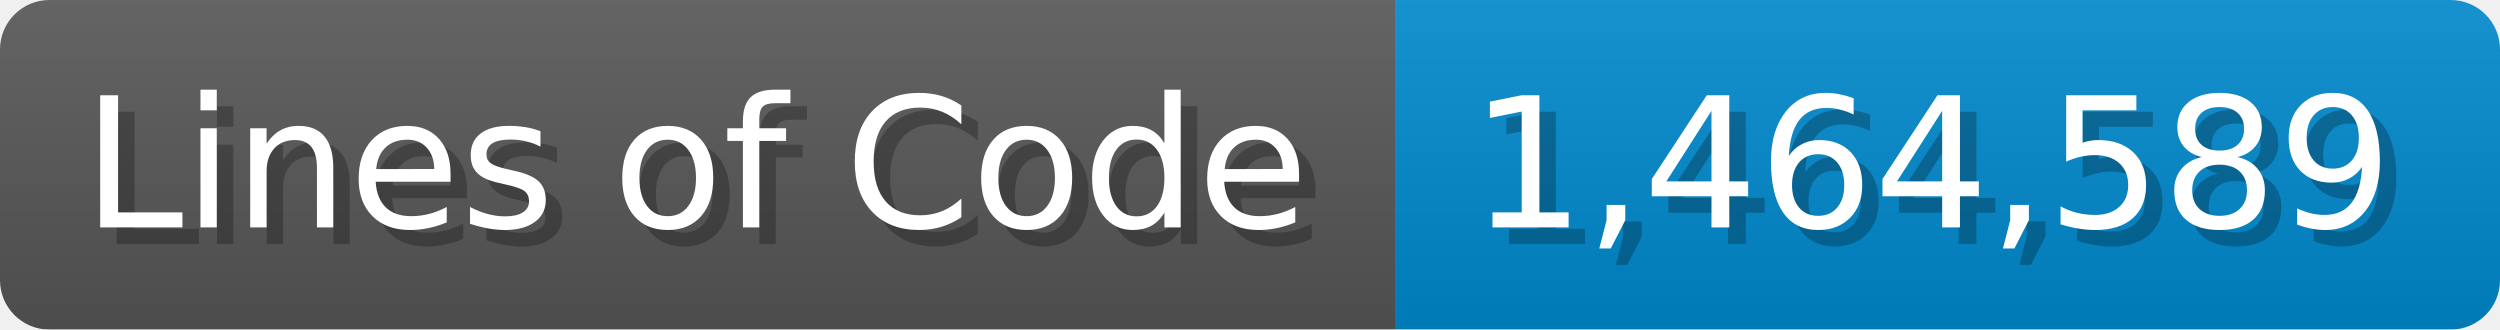
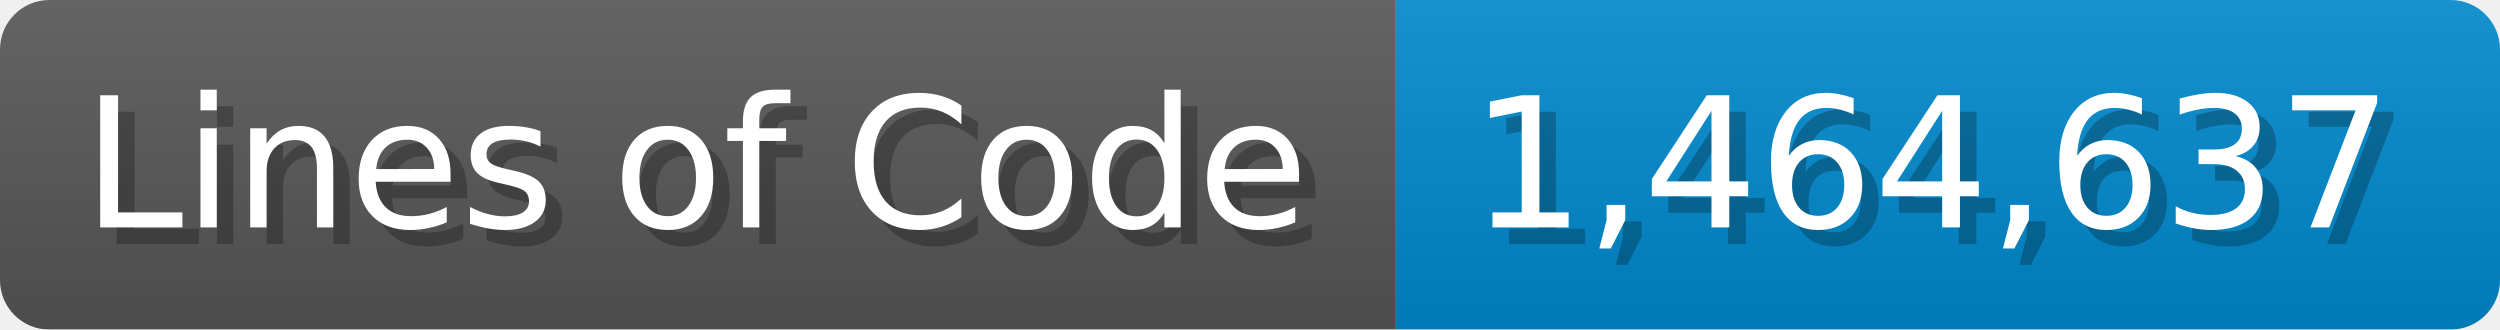
<svg xmlns="http://www.w3.org/2000/svg" width="151.7" height="20" viewBox="0 0 1517 200">
  <linearGradient id="a" x2="0" y2="100%">
    <stop offset="0" stop-opacity=".1" stop-color="#EEE" />
    <stop offset="1" stop-opacity=".1" />
  </linearGradient>
  <mask id="m">
    <rect width="1517" height="200" rx="30" fill="#FFF" />
  </mask>
  <g mask="url(#m)">
    <rect width="847" height="200" fill="#555" />
    <rect width="670" height="200" fill="#08C" x="847" />
    <rect width="1517" height="200" fill="url(#a)" />
  </g>
  <g fill="#fff" text-anchor="start" font-family="Verdana,DejaVu Sans,sans-serif" font-size="110">
    <text x="60" y="148" textLength="747" fill="#000" opacity="0.25">Lines of Code</text>
    <text x="50" y="138" textLength="747">Lines of Code</text>
-     <text x="902" y="148" textLength="570" fill="#000" opacity="0.25">1,464,589</text>
-     <text x="892" y="138" textLength="570">1,464,589</text>
+     <text x="902" y="148" textLength="570" fill="#000" opacity="0.25">1,464,637</text>
+     <text x="892" y="138" textLength="570">1,464,637</text>
  </g>
</svg>
